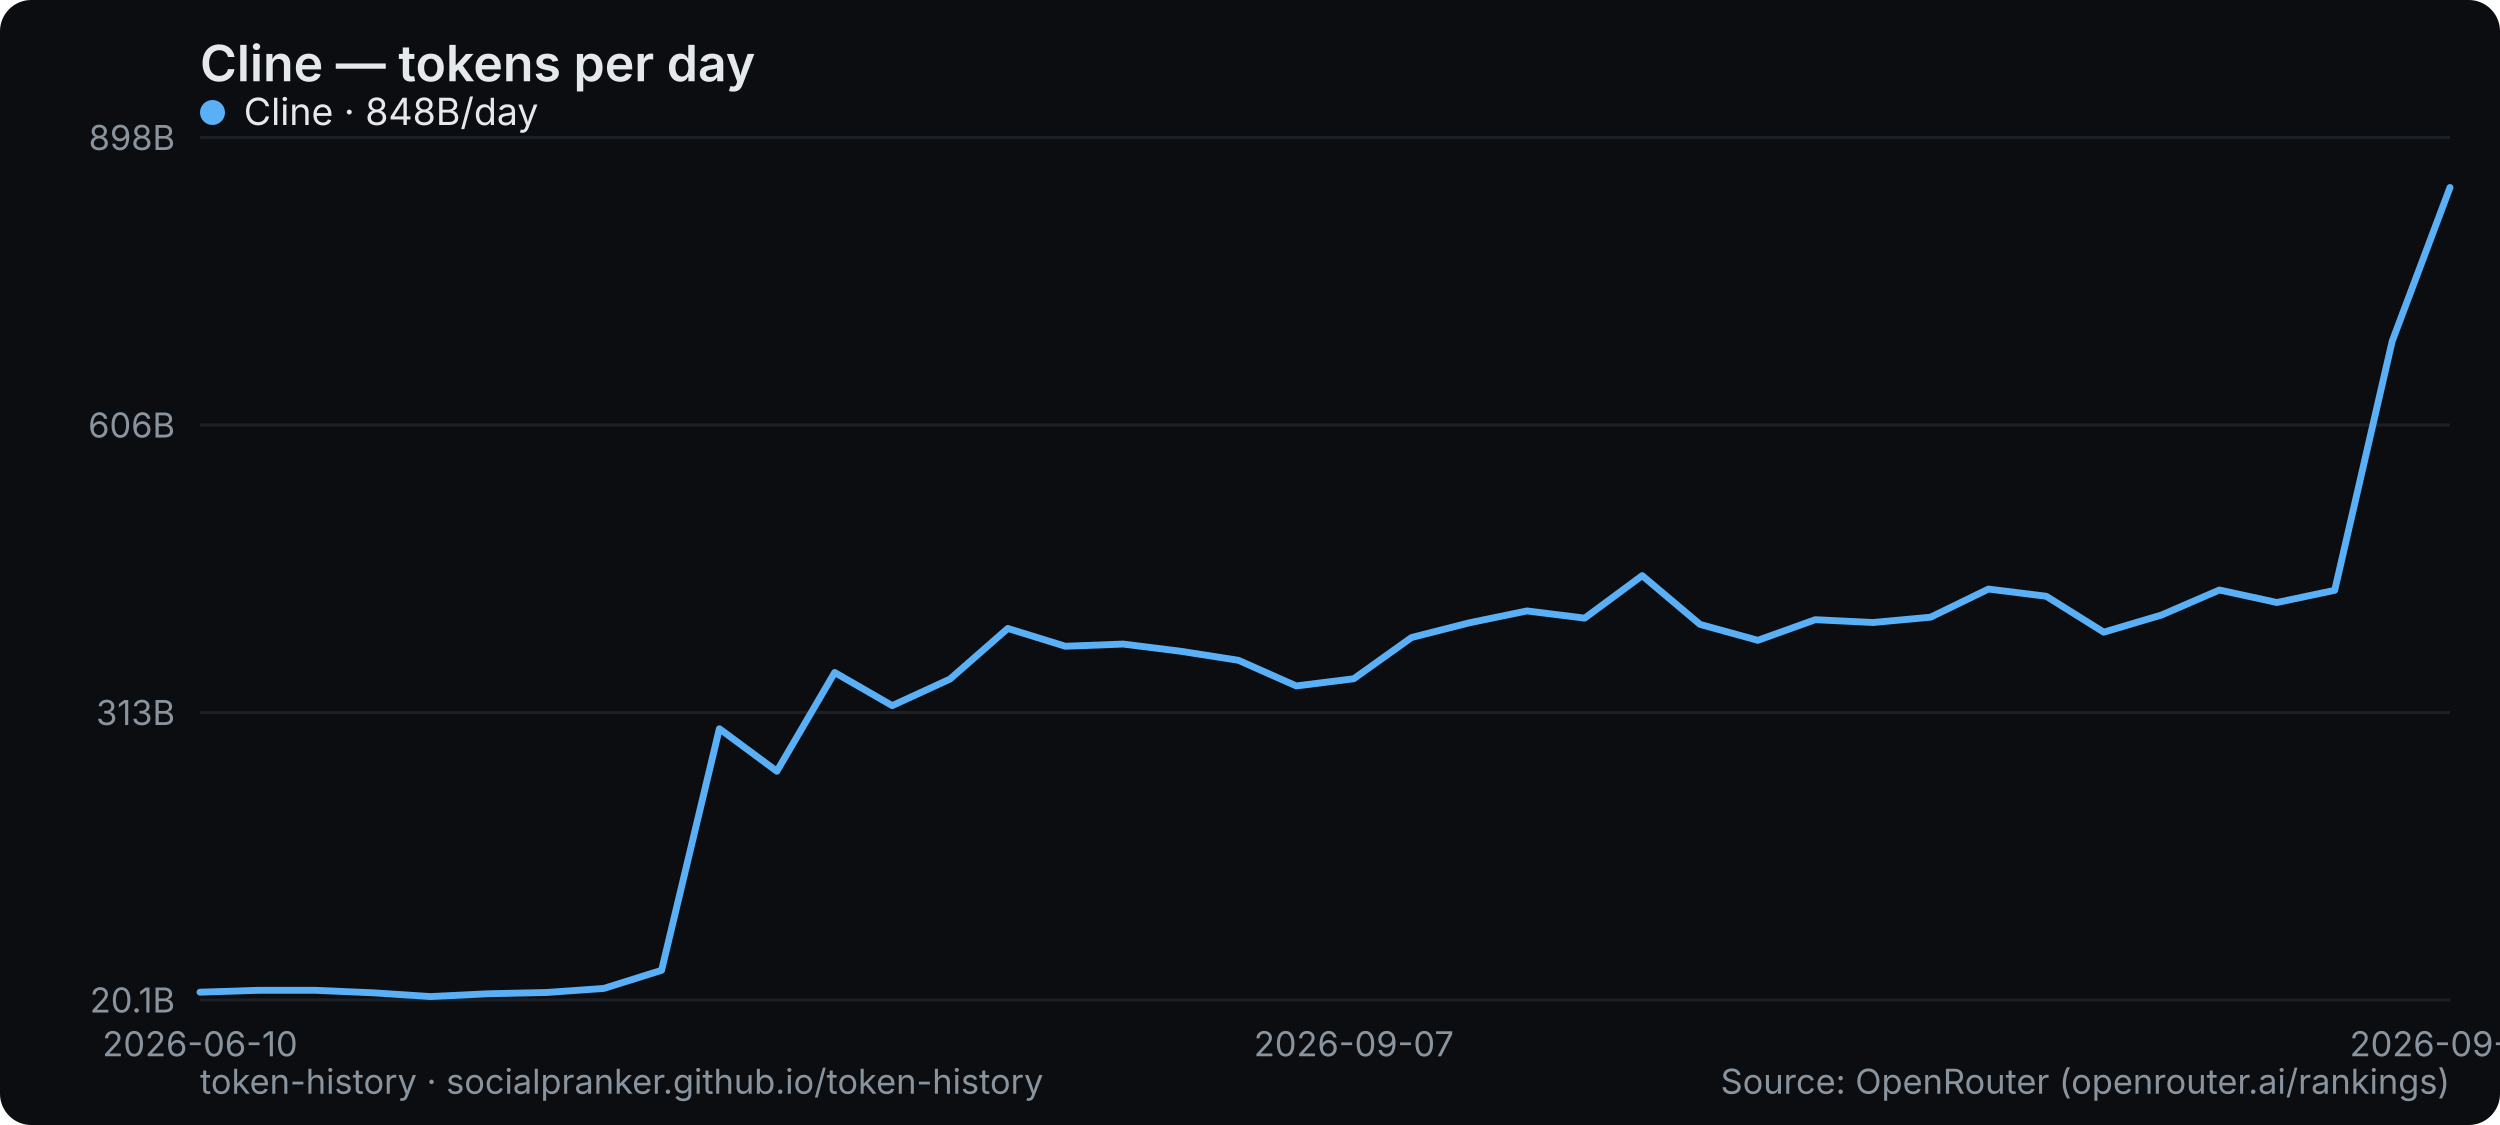
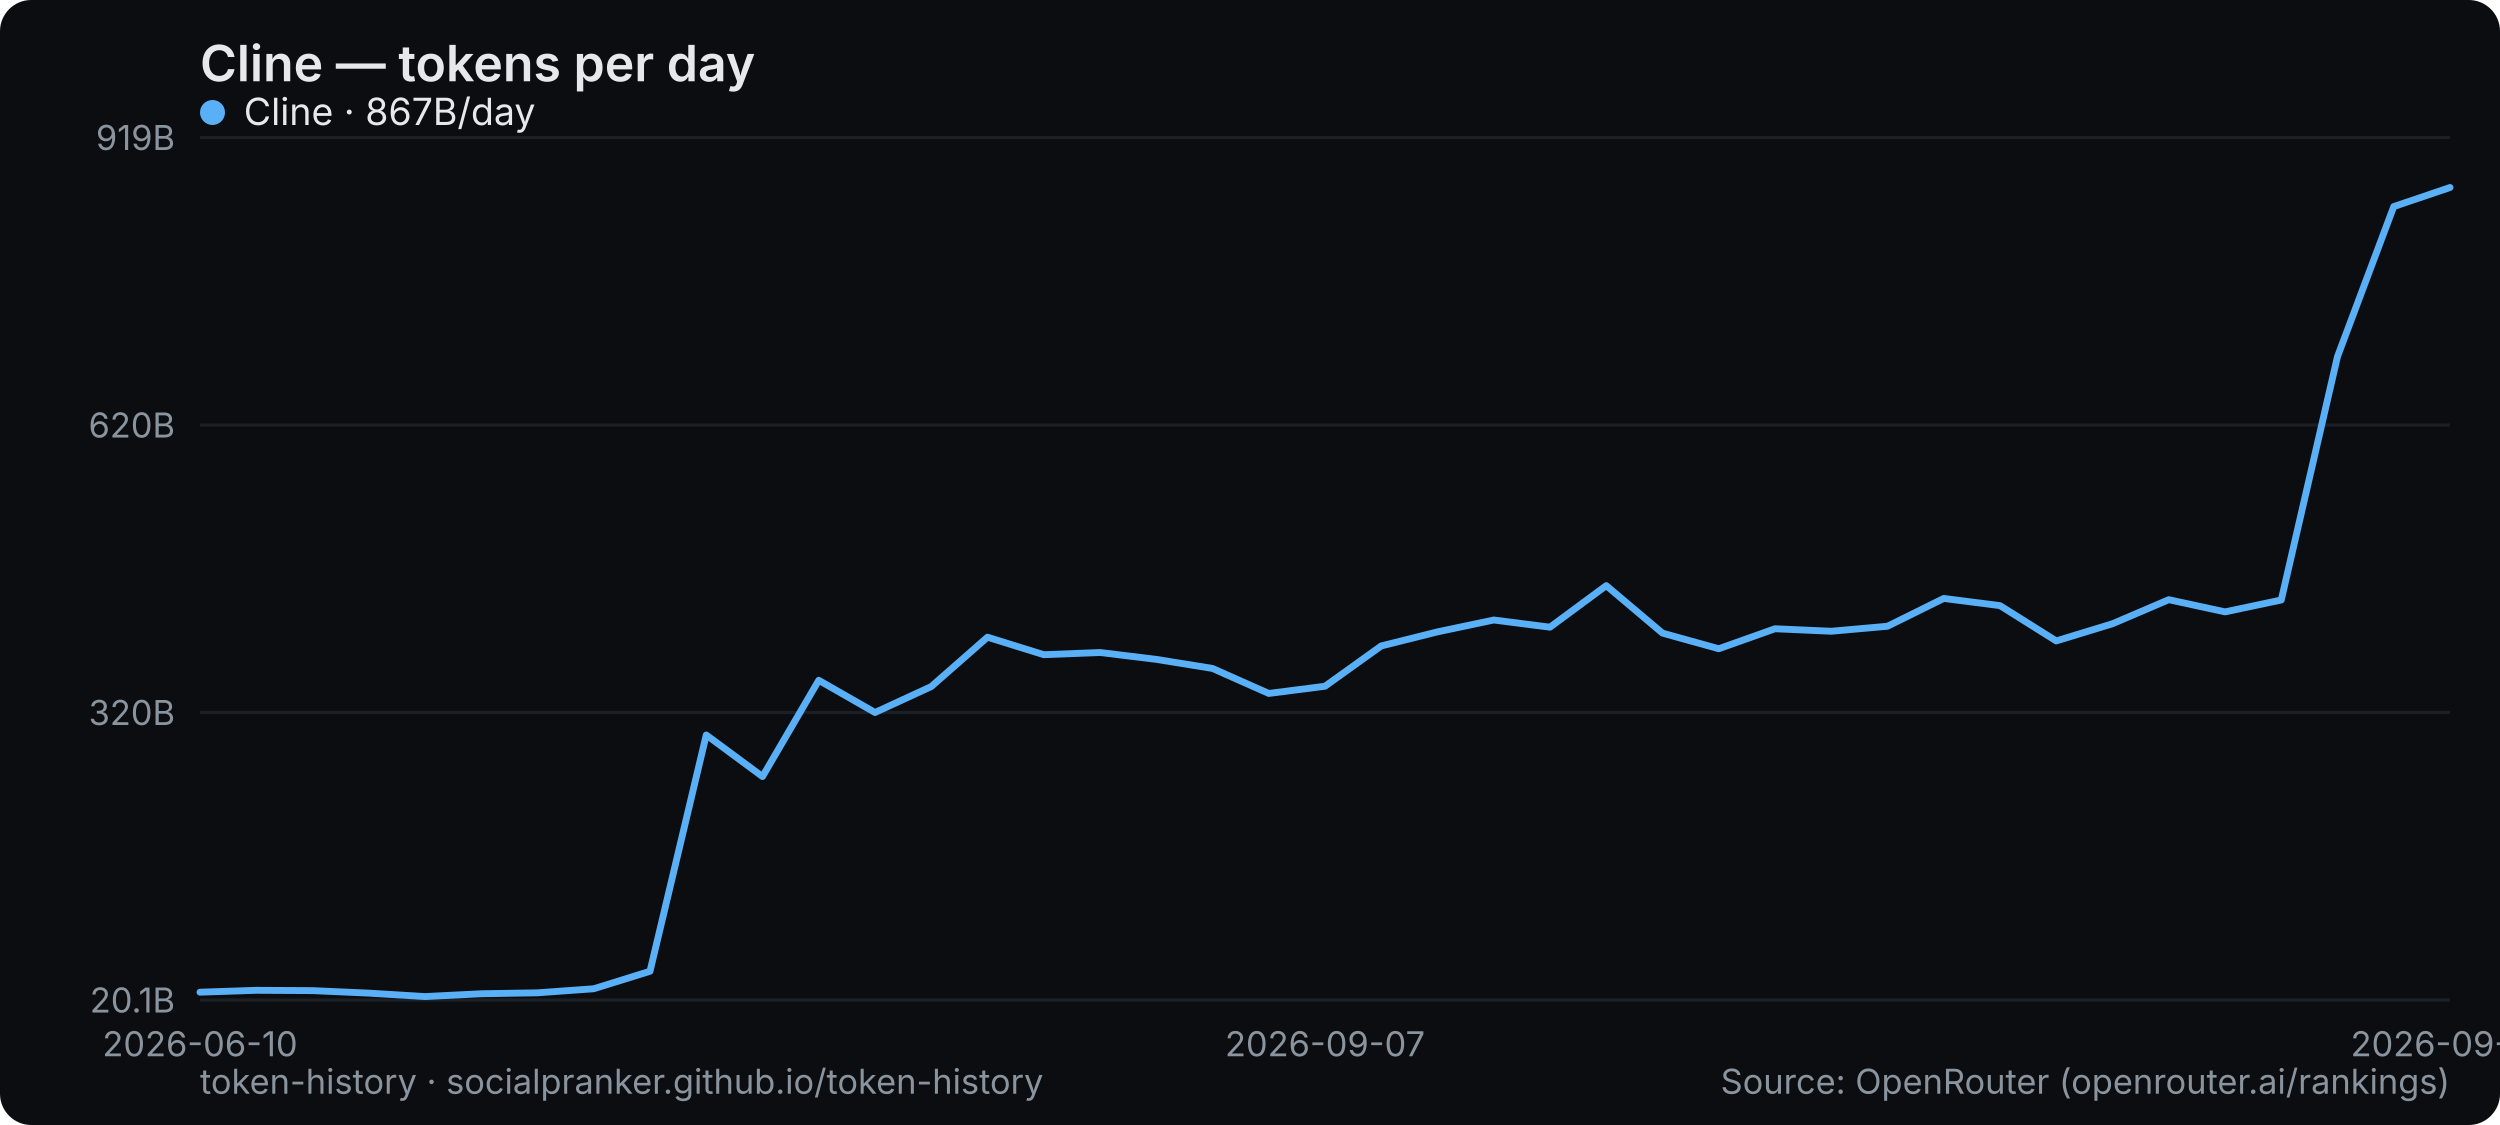
<svg xmlns="http://www.w3.org/2000/svg" width="800" height="360" viewBox="0 0 800 360" role="img" aria-label="Cline — tokens per day">
  <rect width="800" height="360" rx="10" fill="#0b0d10" />
  <text x="64" y="26" font-family="system-ui,-apple-system,Segoe UI,sans-serif" font-size="16" font-weight="600" fill="#e6e9ec">Cline — tokens per day</text>
  <line x1="64" y1="320" x2="784" y2="320" stroke="#1b2026" stroke-width="1" />
  <text x="56" y="324" text-anchor="end" font-family="system-ui,-apple-system,Segoe UI,sans-serif" font-size="11" fill="#8a949e">20.1B</text>
  <line x1="64" y1="228" x2="784" y2="228" stroke="#1b2026" stroke-width="1" />
-   <text x="56" y="232" text-anchor="end" font-family="system-ui,-apple-system,Segoe UI,sans-serif" font-size="11" fill="#8a949e">313B</text>
+   <text x="56" y="232" text-anchor="end" font-family="system-ui,-apple-system,Segoe UI,sans-serif" font-size="11" fill="#8a949e">320B</text>
  <line x1="64" y1="136" x2="784" y2="136" stroke="#1b2026" stroke-width="1" />
-   <text x="56" y="140" text-anchor="end" font-family="system-ui,-apple-system,Segoe UI,sans-serif" font-size="11" fill="#8a949e">606B</text>
+   <text x="56" y="140" text-anchor="end" font-family="system-ui,-apple-system,Segoe UI,sans-serif" font-size="11" fill="#8a949e">620B</text>
  <line x1="64" y1="44" x2="784" y2="44" stroke="#1b2026" stroke-width="1" />
-   <text x="56" y="48" text-anchor="end" font-family="system-ui,-apple-system,Segoe UI,sans-serif" font-size="11" fill="#8a949e">898B</text>
+   <text x="56" y="48" text-anchor="end" font-family="system-ui,-apple-system,Segoe UI,sans-serif" font-size="11" fill="#8a949e">919B</text>
  <text x="64" y="338" text-anchor="middle" font-family="system-ui,-apple-system,Segoe UI,sans-serif" font-size="11" fill="#8a949e">2026-06-10</text>
-   <text x="433.231" y="338" text-anchor="middle" font-family="system-ui,-apple-system,Segoe UI,sans-serif" font-size="11" fill="#8a949e">2026-09-07</text>
-   <text x="784" y="338" text-anchor="middle" font-family="system-ui,-apple-system,Segoe UI,sans-serif" font-size="11" fill="#8a949e">2026-09-26</text>
-   <polyline points="64.0,317.5 82.5,316.9 100.9,316.9 119.4,317.7 137.8,318.9 156.3,318.0 174.8,317.6 193.2,316.3 211.7,310.5 230.2,233.2 248.6,246.8 267.1,215.2 285.5,225.8 304.0,217.3 322.5,201.1 340.9,206.8 359.4,206.1 377.8,208.4 396.3,211.3 414.8,219.5 433.2,217.2 451.7,204.0 470.2,199.3 488.6,195.5 507.1,197.8 525.5,184.2 544.0,199.8 562.5,204.9 580.9,198.3 599.4,199.2 617.8,197.5 636.3,188.5 654.8,190.8 673.2,202.3 691.7,196.8 710.2,188.8 728.6,192.8 747.1,188.9 765.5,109.2 784.0,60.0" fill="none" stroke="#5ab0f7" stroke-width="2.2" stroke-linejoin="round" stroke-linecap="round" />
+   <text x="424" y="338" text-anchor="middle" font-family="system-ui,-apple-system,Segoe UI,sans-serif" font-size="11" fill="#8a949e">2026-09-07</text>
+   <text x="784" y="338" text-anchor="middle" font-family="system-ui,-apple-system,Segoe UI,sans-serif" font-size="11" fill="#8a949e">2026-09-27</text>
+   <polyline points="64.0,317.5 82.0,316.9 100.0,317.0 118.0,317.8 136.0,318.9 154.0,318.0 172.0,317.7 190.0,316.4 208.0,310.8 226.0,235.2 244.0,248.5 262.0,217.7 280.0,228.0 298.0,219.7 316.0,203.9 334.0,209.5 352.0,208.8 370.0,211.0 388.0,213.9 406.0,221.9 424.0,219.6 442.0,206.7 460.0,202.2 478.0,198.4 496.0,200.7 514.0,187.4 532.0,202.6 550.0,207.6 568.0,201.2 586.0,202.0 604.0,200.4 622.0,191.5 640.0,193.8 658.0,205.1 676.0,199.6 694.0,191.9 712.0,195.8 730.0,192.0 748.0,114.1 766.0,66.1 784.0,60.0" fill="none" stroke="#5ab0f7" stroke-width="2.2" stroke-linejoin="round" stroke-linecap="round" />
  <g font-family="system-ui,-apple-system,Segoe UI,sans-serif" font-size="12">
    <circle cx="68" cy="36" r="4" fill="#5ab0f7" />
-     <text x="78" y="40" fill="#e6e9ec">Cline · 848B/day</text>
+     <text x="78" y="40" fill="#e6e9ec">Cline · 867B/day</text>
  </g>
  <text x="64" y="350" font-family="system-ui,-apple-system,Segoe UI,sans-serif" font-size="11" fill="#8a949e">token-history · socialpranker.github.io/token-history</text>
  <text x="784" y="350" text-anchor="end" font-family="system-ui,-apple-system,Segoe UI,sans-serif" font-size="11" fill="#8a949e">Source: OpenRouter (openrouter.ai/rankings)</text>
</svg>
